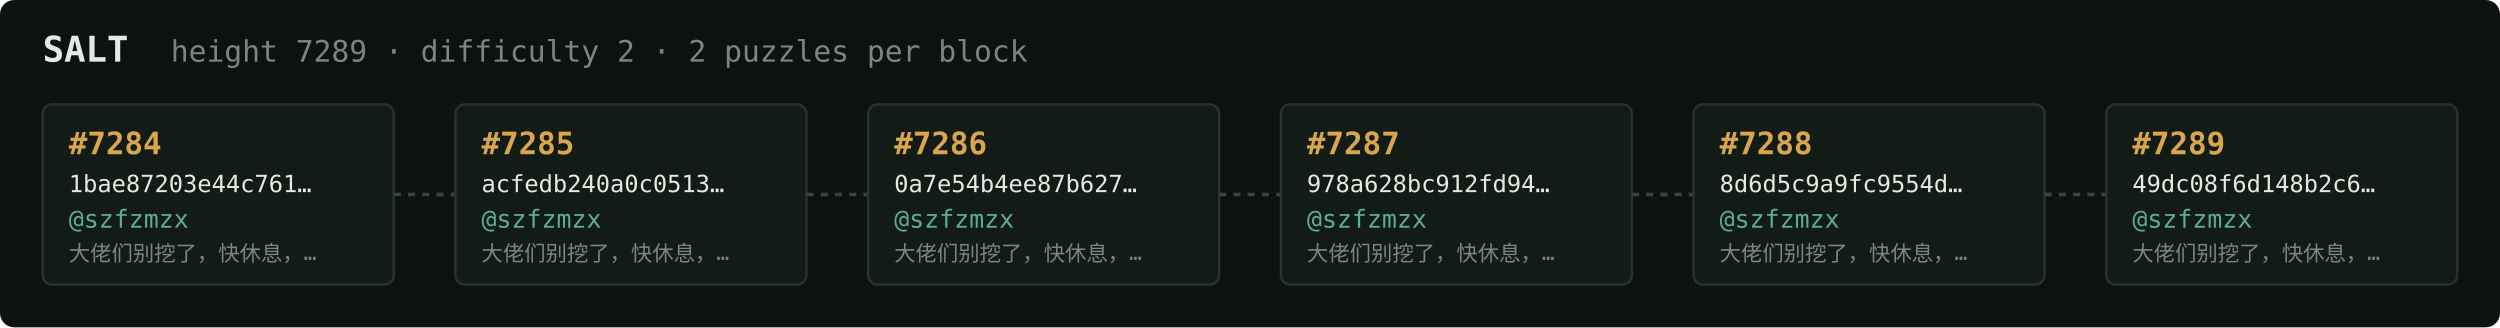
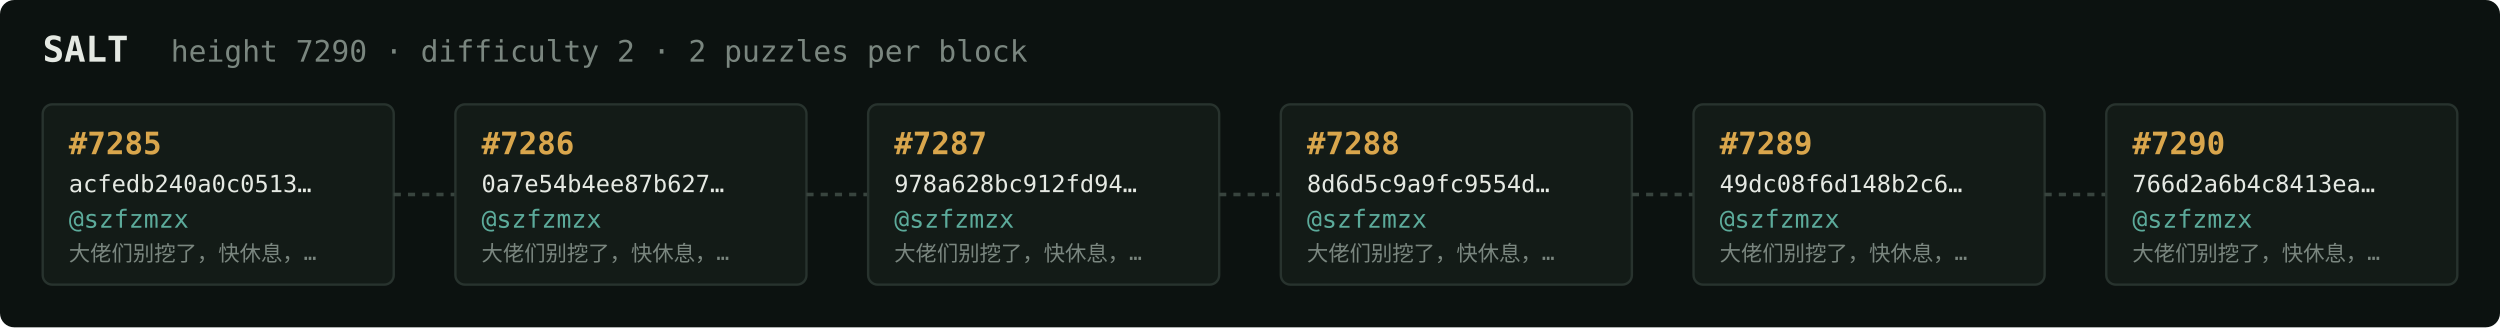
<svg xmlns="http://www.w3.org/2000/svg" width="1054" height="138" viewBox="0 0 1054 138" font-family="ui-monospace,SFMono-Regular,Menlo,monospace">
  <rect fill="#0c1210" width="1054" height="138" rx="6" />
  <text x="18" y="26" fill="#e5e9e3" font-size="15" font-weight="700">SALT</text>
-   <text x="72" y="26" fill="#7a867f" font-size="12.5">height 7289 · difficulty 2 · 2 puzzles per block</text>
+   <text x="72" y="26" fill="#7a867f" font-size="12.5">height 7290 · difficulty 2 · 2 puzzles per block</text>
  <rect x="18" y="44" width="148" height="76" rx="4" fill="#131b17" stroke="#28332e" stroke-width="1" />
-   <text x="29" y="65" fill="#d9a64c" font-size="13" font-weight="700">#7284</text>
-   <text x="29" y="81" fill="#e5e9e3" font-size="10">1bae87203e44c761…</text>
+   <text x="29" y="65" fill="#d9a64c" font-size="13" font-weight="700">#7285</text>
+   <text x="29" y="81" fill="#e5e9e3" font-size="10">acfedb240a0c0513…</text>
  <text x="29" y="96" fill="#5cab9b" font-size="10.5">@szfzmzx</text>
  <text x="29" y="110" fill="#7a867f" font-size="9">大佬们别挖了，快休息，…</text>
  <line x1="166" y1="82.0" x2="192" y2="82.0" stroke="#38443e" stroke-width="1.5" stroke-dasharray="3 3" />
  <rect x="192" y="44" width="148" height="76" rx="4" fill="#131b17" stroke="#28332e" stroke-width="1" />
-   <text x="203" y="65" fill="#d9a64c" font-size="13" font-weight="700">#7285</text>
-   <text x="203" y="81" fill="#e5e9e3" font-size="10">acfedb240a0c0513…</text>
+   <text x="203" y="65" fill="#d9a64c" font-size="13" font-weight="700">#7286</text>
+   <text x="203" y="81" fill="#e5e9e3" font-size="10">0a7e54b4ee87b627…</text>
  <text x="203" y="96" fill="#5cab9b" font-size="10.5">@szfzmzx</text>
  <text x="203" y="110" fill="#7a867f" font-size="9">大佬们别挖了，快休息，…</text>
  <line x1="340" y1="82.0" x2="366" y2="82.0" stroke="#38443e" stroke-width="1.5" stroke-dasharray="3 3" />
  <rect x="366" y="44" width="148" height="76" rx="4" fill="#131b17" stroke="#28332e" stroke-width="1" />
-   <text x="377" y="65" fill="#d9a64c" font-size="13" font-weight="700">#7286</text>
-   <text x="377" y="81" fill="#e5e9e3" font-size="10">0a7e54b4ee87b627…</text>
+   <text x="377" y="65" fill="#d9a64c" font-size="13" font-weight="700">#7287</text>
+   <text x="377" y="81" fill="#e5e9e3" font-size="10">978a628bc912fd94…</text>
  <text x="377" y="96" fill="#5cab9b" font-size="10.5">@szfzmzx</text>
  <text x="377" y="110" fill="#7a867f" font-size="9">大佬们别挖了，快休息，…</text>
  <line x1="514" y1="82.0" x2="540" y2="82.0" stroke="#38443e" stroke-width="1.5" stroke-dasharray="3 3" />
  <rect x="540" y="44" width="148" height="76" rx="4" fill="#131b17" stroke="#28332e" stroke-width="1" />
-   <text x="551" y="65" fill="#d9a64c" font-size="13" font-weight="700">#7287</text>
-   <text x="551" y="81" fill="#e5e9e3" font-size="10">978a628bc912fd94…</text>
+   <text x="551" y="65" fill="#d9a64c" font-size="13" font-weight="700">#7288</text>
+   <text x="551" y="81" fill="#e5e9e3" font-size="10">8d6d5c9a9fc9554d…</text>
  <text x="551" y="96" fill="#5cab9b" font-size="10.5">@szfzmzx</text>
  <text x="551" y="110" fill="#7a867f" font-size="9">大佬们别挖了，快休息，…</text>
  <line x1="688" y1="82.0" x2="714" y2="82.0" stroke="#38443e" stroke-width="1.5" stroke-dasharray="3 3" />
  <rect x="714" y="44" width="148" height="76" rx="4" fill="#131b17" stroke="#28332e" stroke-width="1" />
-   <text x="725" y="65" fill="#d9a64c" font-size="13" font-weight="700">#7288</text>
-   <text x="725" y="81" fill="#e5e9e3" font-size="10">8d6d5c9a9fc9554d…</text>
+   <text x="725" y="65" fill="#d9a64c" font-size="13" font-weight="700">#7289</text>
+   <text x="725" y="81" fill="#e5e9e3" font-size="10">49dc08f6d148b2c6…</text>
  <text x="725" y="96" fill="#5cab9b" font-size="10.5">@szfzmzx</text>
  <text x="725" y="110" fill="#7a867f" font-size="9">大佬们别挖了，快休息，…</text>
  <line x1="862" y1="82.0" x2="888" y2="82.0" stroke="#38443e" stroke-width="1.5" stroke-dasharray="3 3" />
  <rect x="888" y="44" width="148" height="76" rx="4" fill="#131b17" stroke="#28332e" stroke-width="1" />
-   <text x="899" y="65" fill="#d9a64c" font-size="13" font-weight="700">#7289</text>
-   <text x="899" y="81" fill="#e5e9e3" font-size="10">49dc08f6d148b2c6…</text>
+   <text x="899" y="65" fill="#d9a64c" font-size="13" font-weight="700">#7290</text>
+   <text x="899" y="81" fill="#e5e9e3" font-size="10">766d2a6b4c8413ea…</text>
  <text x="899" y="96" fill="#5cab9b" font-size="10.5">@szfzmzx</text>
  <text x="899" y="110" fill="#7a867f" font-size="9">大佬们别挖了，快休息，…</text>
</svg>
